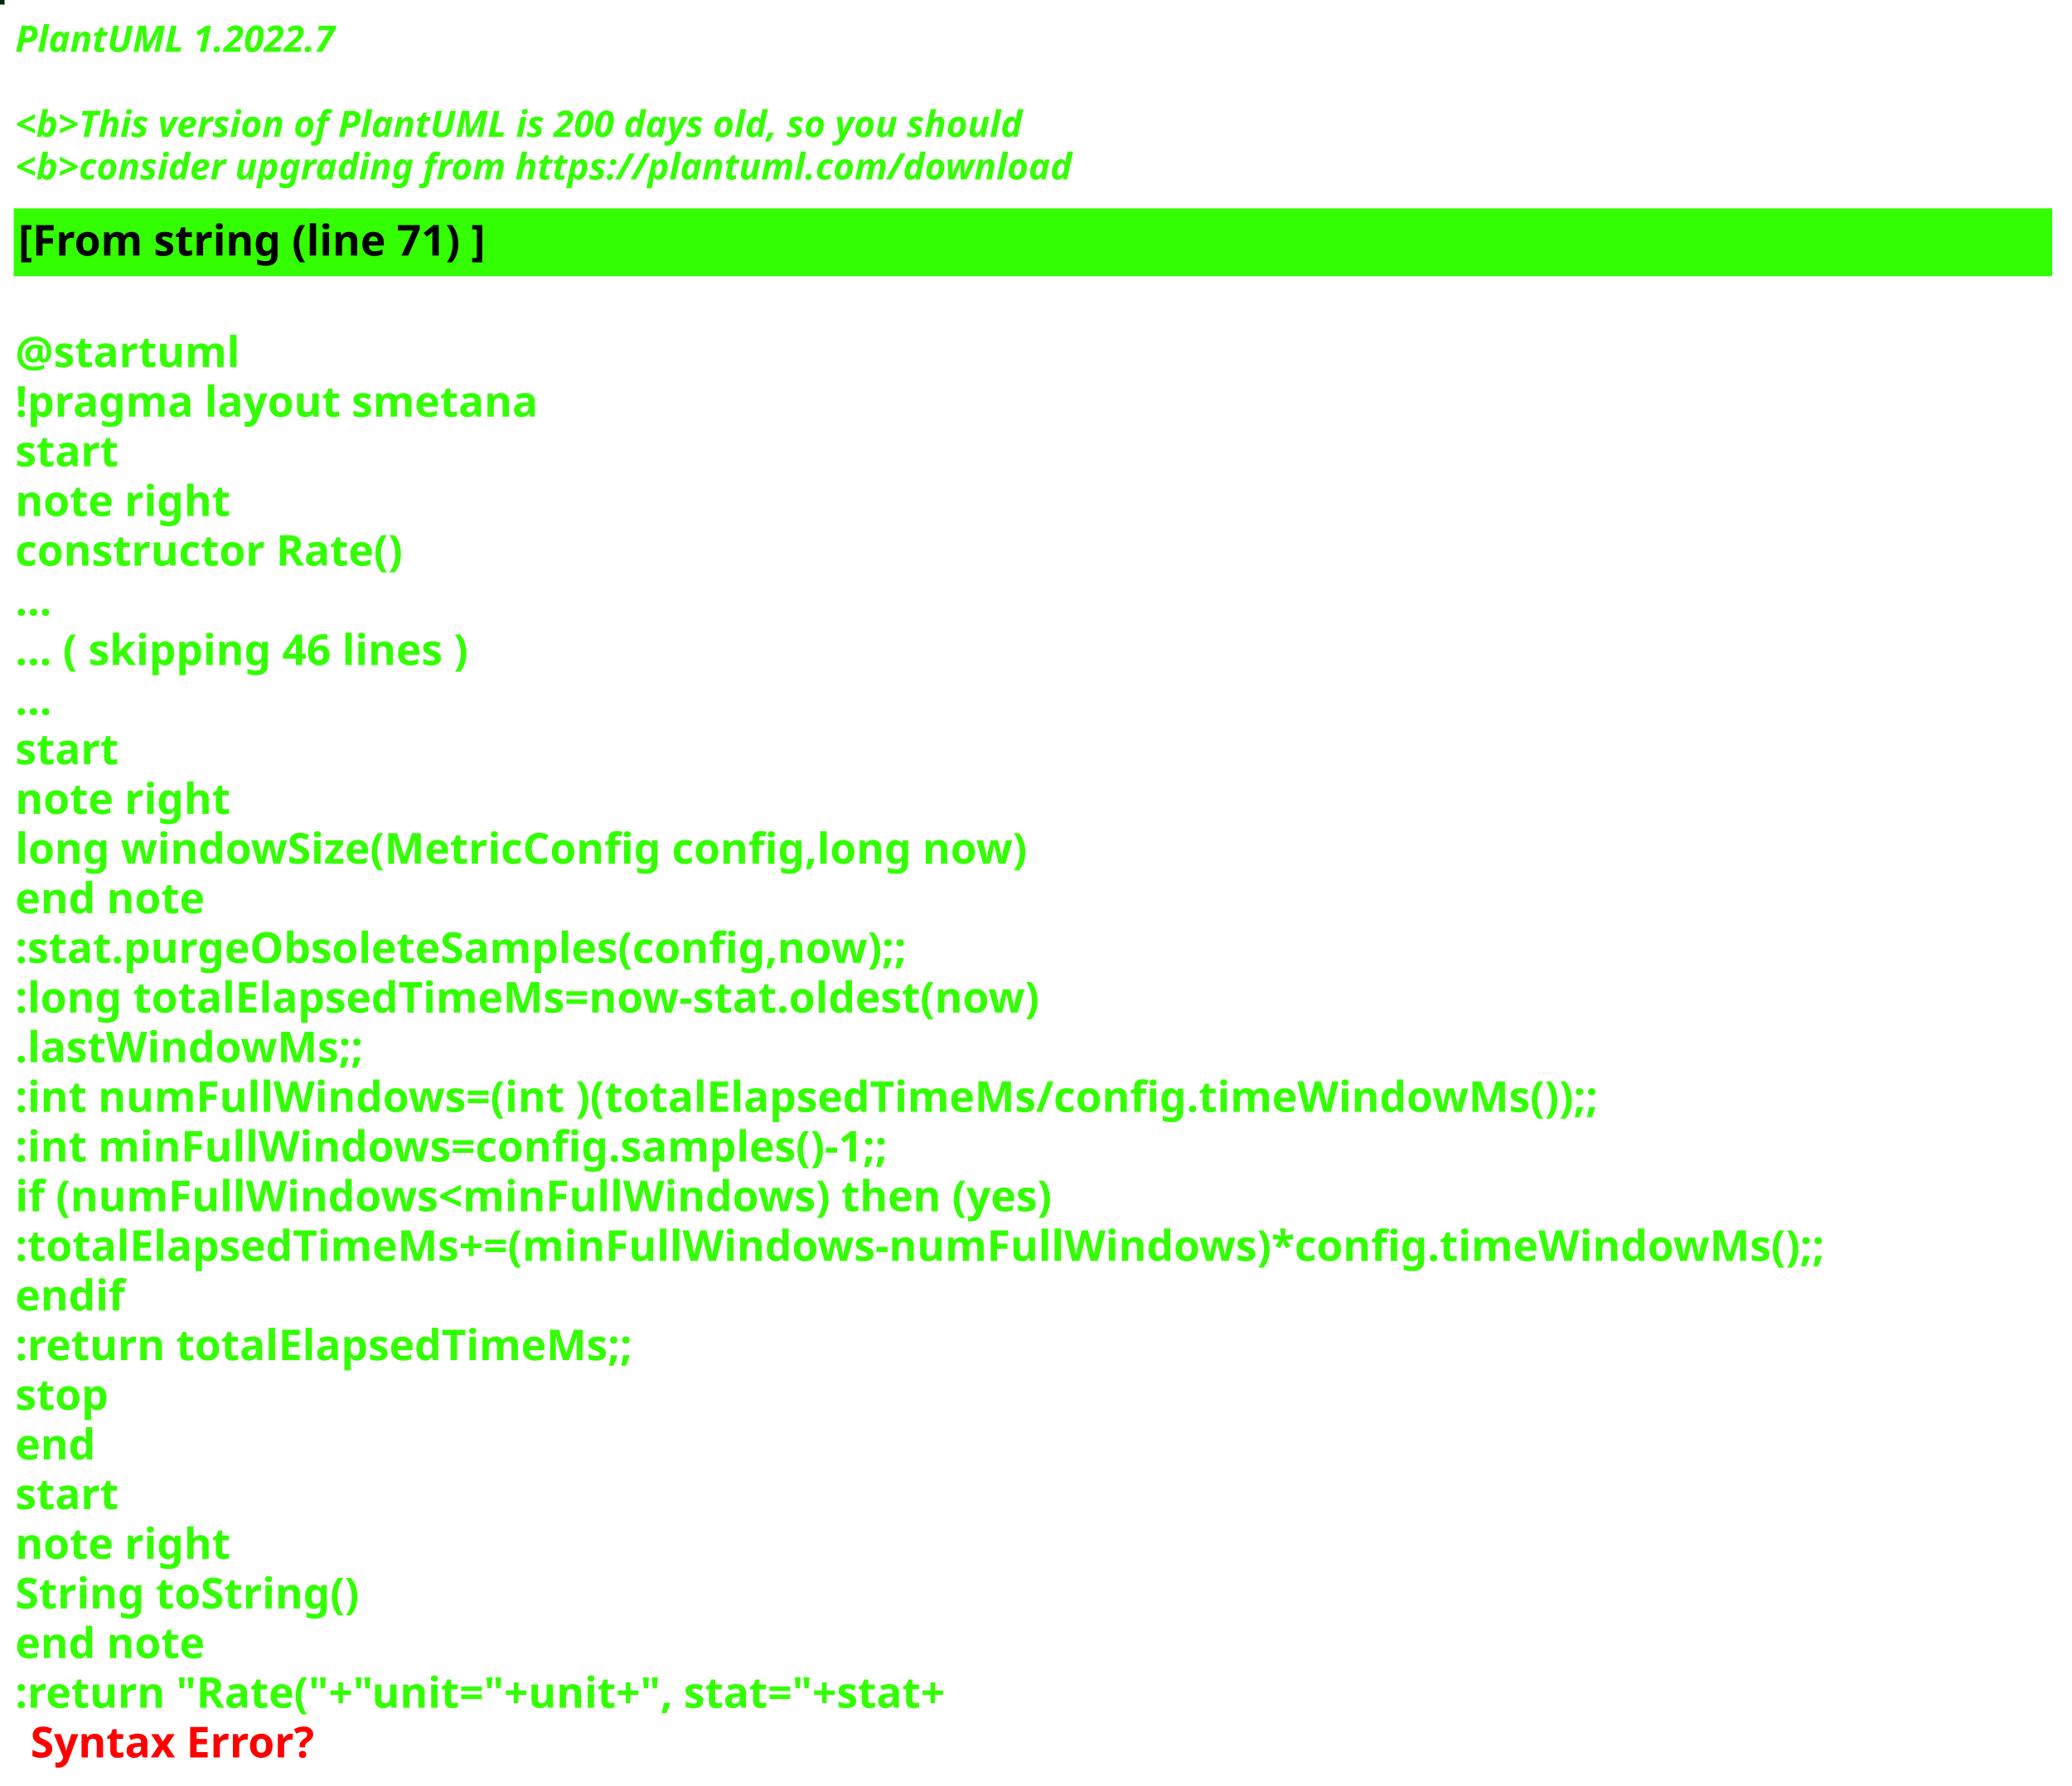
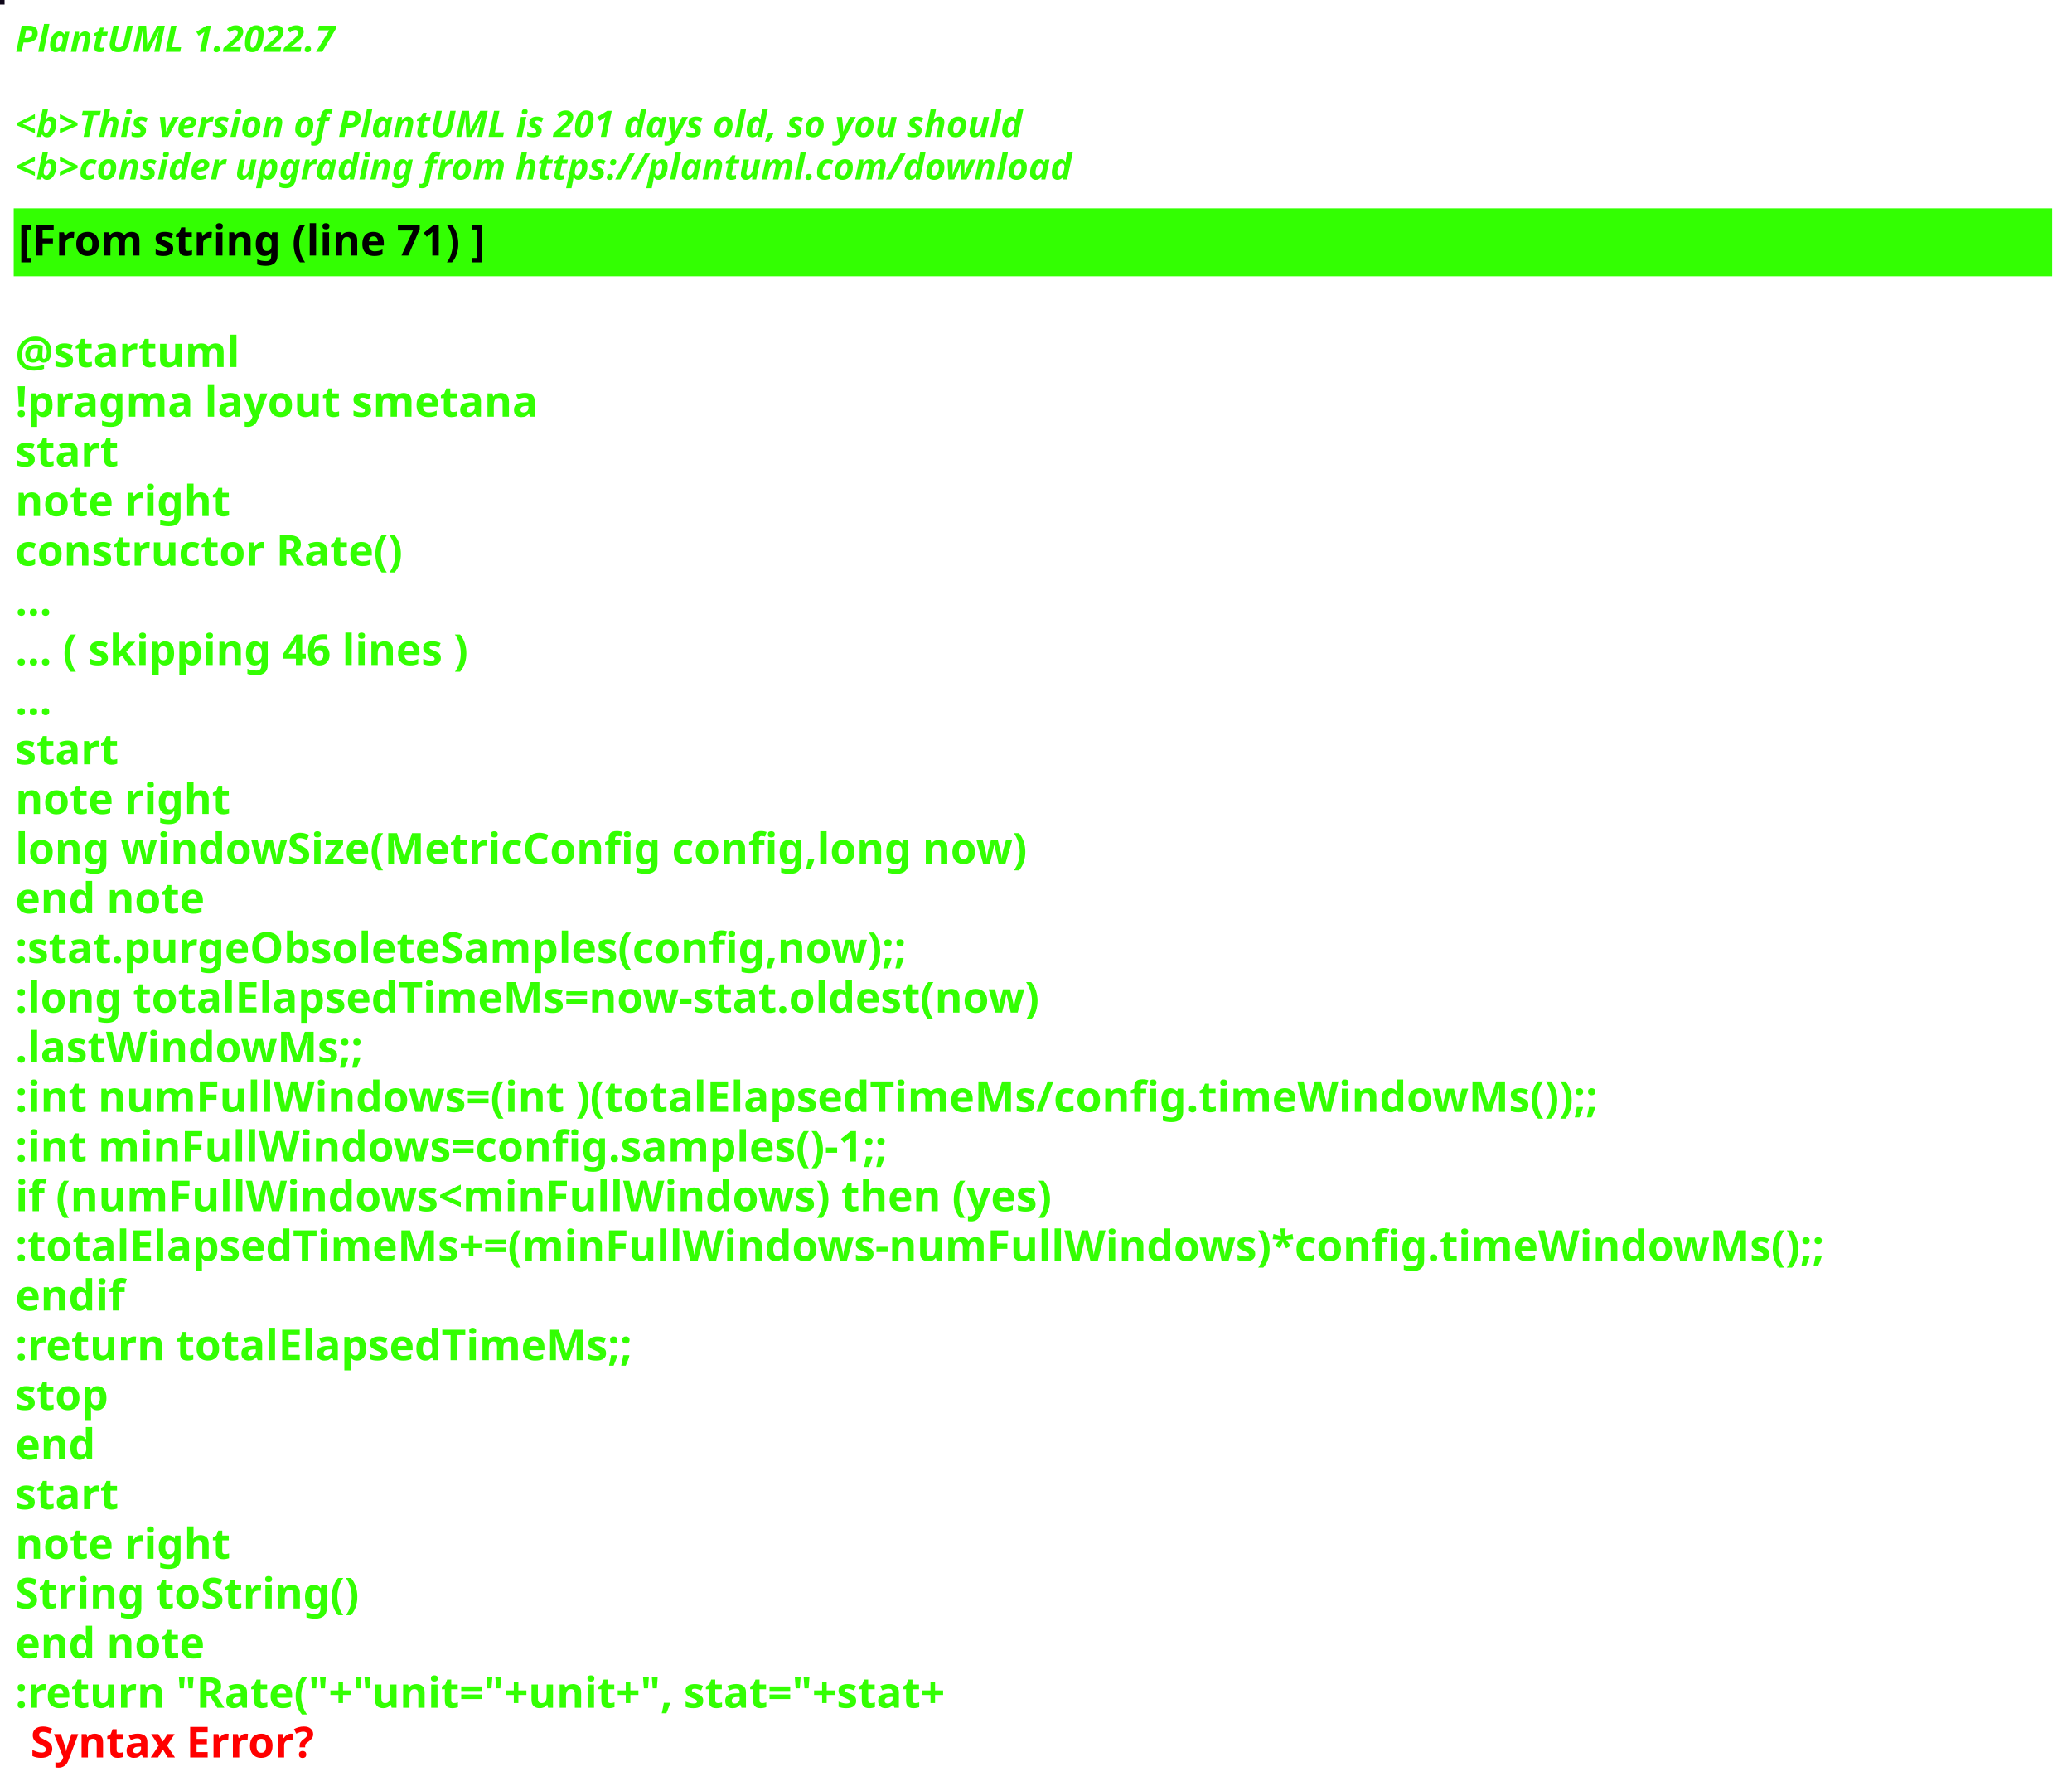
<svg xmlns="http://www.w3.org/2000/svg" contentStyleType="text/css" height="586px" preserveAspectRatio="none" style="width:680px;height:586px;background:#000000;" version="1.1" viewBox="0 0 680 586" width="680px" zoomAndPan="magnify">
  <defs />
  <g>
-     <rect fill="#092706" height="1" style="stroke:#092706;stroke-width:1.0;" width="1" x="0" y="0" />
+     <rect fill="#0E0619" height="1" style="stroke:#0E0619;stroke-width:1.0;" width="1" x="0" y="0" />
    <text fill="#33FF02" font-family="sans-serif" font-size="12" font-style="italic" font-weight="bold" lengthAdjust="spacing" textLength="127" x="5" y="17">PlantUML 1.2022.7</text>
    <text fill="#33FF02" font-family="sans-serif" font-size="12" font-style="italic" font-weight="bold" lengthAdjust="spacing" textLength="4" x="5" y="30.969"> </text>
-     <text fill="#33FF02" font-family="sans-serif" font-size="12" font-style="italic" font-weight="bold" lengthAdjust="spacing" textLength="399" x="5" y="44.938">&lt;b&gt;This version of PlantUML is 200 days old, so you should</text>
+     <text fill="#33FF02" font-family="sans-serif" font-size="12" font-style="italic" font-weight="bold" lengthAdjust="spacing" textLength="399" x="5" y="44.938">&lt;b&gt;This version of PlantUML is 201 days old, so you should</text>
    <text fill="#33FF02" font-family="sans-serif" font-size="12" font-style="italic" font-weight="bold" lengthAdjust="spacing" textLength="408" x="5" y="58.906">&lt;b&gt;consider upgrading from https://plantuml.com/download</text>
    <rect fill="#33FF02" height="21.297" style="stroke:#33FF02;stroke-width:1.0;" width="668" x="5" y="68.875" />
    <text fill="#000000" font-family="sans-serif" font-size="14" font-weight="bold" lengthAdjust="spacing" textLength="178" x="6" y="83.875">[From string (line 71) ]</text>
    <text fill="#33FF02" font-family="sans-serif" font-size="14" font-weight="bold" lengthAdjust="spacing" textLength="5" x="5" y="104.172"> </text>
    <text fill="#33FF02" font-family="sans-serif" font-size="14" font-weight="bold" lengthAdjust="spacing" textLength="79" x="5" y="120.469">@startuml</text>
    <text fill="#33FF02" font-family="sans-serif" font-size="14" font-weight="bold" lengthAdjust="spacing" textLength="190" x="5" y="136.766">!pragma layout smetana</text>
    <text fill="#33FF02" font-family="sans-serif" font-size="14" font-weight="bold" lengthAdjust="spacing" textLength="37" x="5" y="153.062">start</text>
    <text fill="#33FF02" font-family="sans-serif" font-size="14" font-weight="bold" lengthAdjust="spacing" textLength="78" x="5" y="169.359">note right</text>
    <text fill="#33FF02" font-family="sans-serif" font-size="14" font-weight="bold" lengthAdjust="spacing" textLength="145" x="5" y="185.656">constructor Rate()</text>
    <text fill="#33FF02" font-family="sans-serif" font-size="14" font-weight="bold" lengthAdjust="spacing" textLength="15" x="5" y="201.953">...</text>
    <text fill="#33FF02" font-family="sans-serif" font-size="14" font-weight="bold" lengthAdjust="spacing" textLength="175" x="5" y="218.25">... ( skipping 46 lines )</text>
    <text fill="#33FF02" font-family="sans-serif" font-size="14" font-weight="bold" lengthAdjust="spacing" textLength="15" x="5" y="234.547">...</text>
    <text fill="#33FF02" font-family="sans-serif" font-size="14" font-weight="bold" lengthAdjust="spacing" textLength="37" x="5" y="250.844">start</text>
    <text fill="#33FF02" font-family="sans-serif" font-size="14" font-weight="bold" lengthAdjust="spacing" textLength="78" x="5" y="267.141">note right</text>
    <text fill="#33FF02" font-family="sans-serif" font-size="14" font-weight="bold" lengthAdjust="spacing" textLength="378" x="5" y="283.438">long windowSize(MetricConfig config,long now)</text>
    <text fill="#33FF02" font-family="sans-serif" font-size="14" font-weight="bold" lengthAdjust="spacing" textLength="71" x="5" y="299.734">end note</text>
    <text fill="#33FF02" font-family="sans-serif" font-size="14" font-weight="bold" lengthAdjust="spacing" textLength="337" x="5" y="316.031">:stat.purgeObsoleteSamples(config,now);;</text>
    <text fill="#33FF02" font-family="sans-serif" font-size="14" font-weight="bold" lengthAdjust="spacing" textLength="383" x="5" y="332.328">:long totalElapsedTimeMs=now-stat.oldest(now)</text>
    <text fill="#33FF02" font-family="sans-serif" font-size="14" font-weight="bold" lengthAdjust="spacing" textLength="130" x="5" y="348.625">.lastWindowMs;;</text>
    <text fill="#33FF02" font-family="sans-serif" font-size="14" font-weight="bold" lengthAdjust="spacing" textLength="583" x="5" y="364.922">:int numFullWindows=(int )(totalElapsedTimeMs/config.timeWindowMs());;</text>
    <text fill="#33FF02" font-family="sans-serif" font-size="14" font-weight="bold" lengthAdjust="spacing" textLength="329" x="5" y="381.219">:int minFullWindows=config.samples()-1;;</text>
    <text fill="#33FF02" font-family="sans-serif" font-size="14" font-weight="bold" lengthAdjust="spacing" textLength="385" x="5" y="397.516">if (numFullWindows&lt;minFullWindows) then (yes)</text>
    <text fill="#33FF02" font-family="sans-serif" font-size="14" font-weight="bold" lengthAdjust="spacing" textLength="668" x="5" y="413.812">:totalElapsedTimeMs+=(minFullWindows-numFullWindows)*config.timeWindowMs();;</text>
    <text fill="#33FF02" font-family="sans-serif" font-size="14" font-weight="bold" lengthAdjust="spacing" textLength="40" x="5" y="430.109">endif</text>
    <text fill="#33FF02" font-family="sans-serif" font-size="14" font-weight="bold" lengthAdjust="spacing" textLength="229" x="5" y="446.406">:return totalElapsedTimeMs;;</text>
    <text fill="#33FF02" font-family="sans-serif" font-size="14" font-weight="bold" lengthAdjust="spacing" textLength="35" x="5" y="462.703">stop</text>
    <text fill="#33FF02" font-family="sans-serif" font-size="14" font-weight="bold" lengthAdjust="spacing" textLength="30" x="5" y="479">end</text>
    <text fill="#33FF02" font-family="sans-serif" font-size="14" font-weight="bold" lengthAdjust="spacing" textLength="37" x="5" y="495.297">start</text>
    <text fill="#33FF02" font-family="sans-serif" font-size="14" font-weight="bold" lengthAdjust="spacing" textLength="78" x="5" y="511.594">note right</text>
    <text fill="#33FF02" font-family="sans-serif" font-size="14" font-weight="bold" lengthAdjust="spacing" textLength="127" x="5" y="527.891">String toString()</text>
    <text fill="#33FF02" font-family="sans-serif" font-size="14" font-weight="bold" lengthAdjust="spacing" textLength="71" x="5" y="544.188">end note</text>
    <text fill="#33FF02" font-family="sans-serif" font-size="14" font-weight="bold" lengthAdjust="spacing" text-decoration="wavy underline" textLength="358" x="5" y="560.484">:return "Rate("+"unit="+unit+", stat="+stat+</text>
    <text fill="#FF0000" font-family="sans-serif" font-size="14" font-weight="bold" lengthAdjust="spacing" textLength="106" x="10" y="576.781">Syntax Error?</text>
  </g>
</svg>
